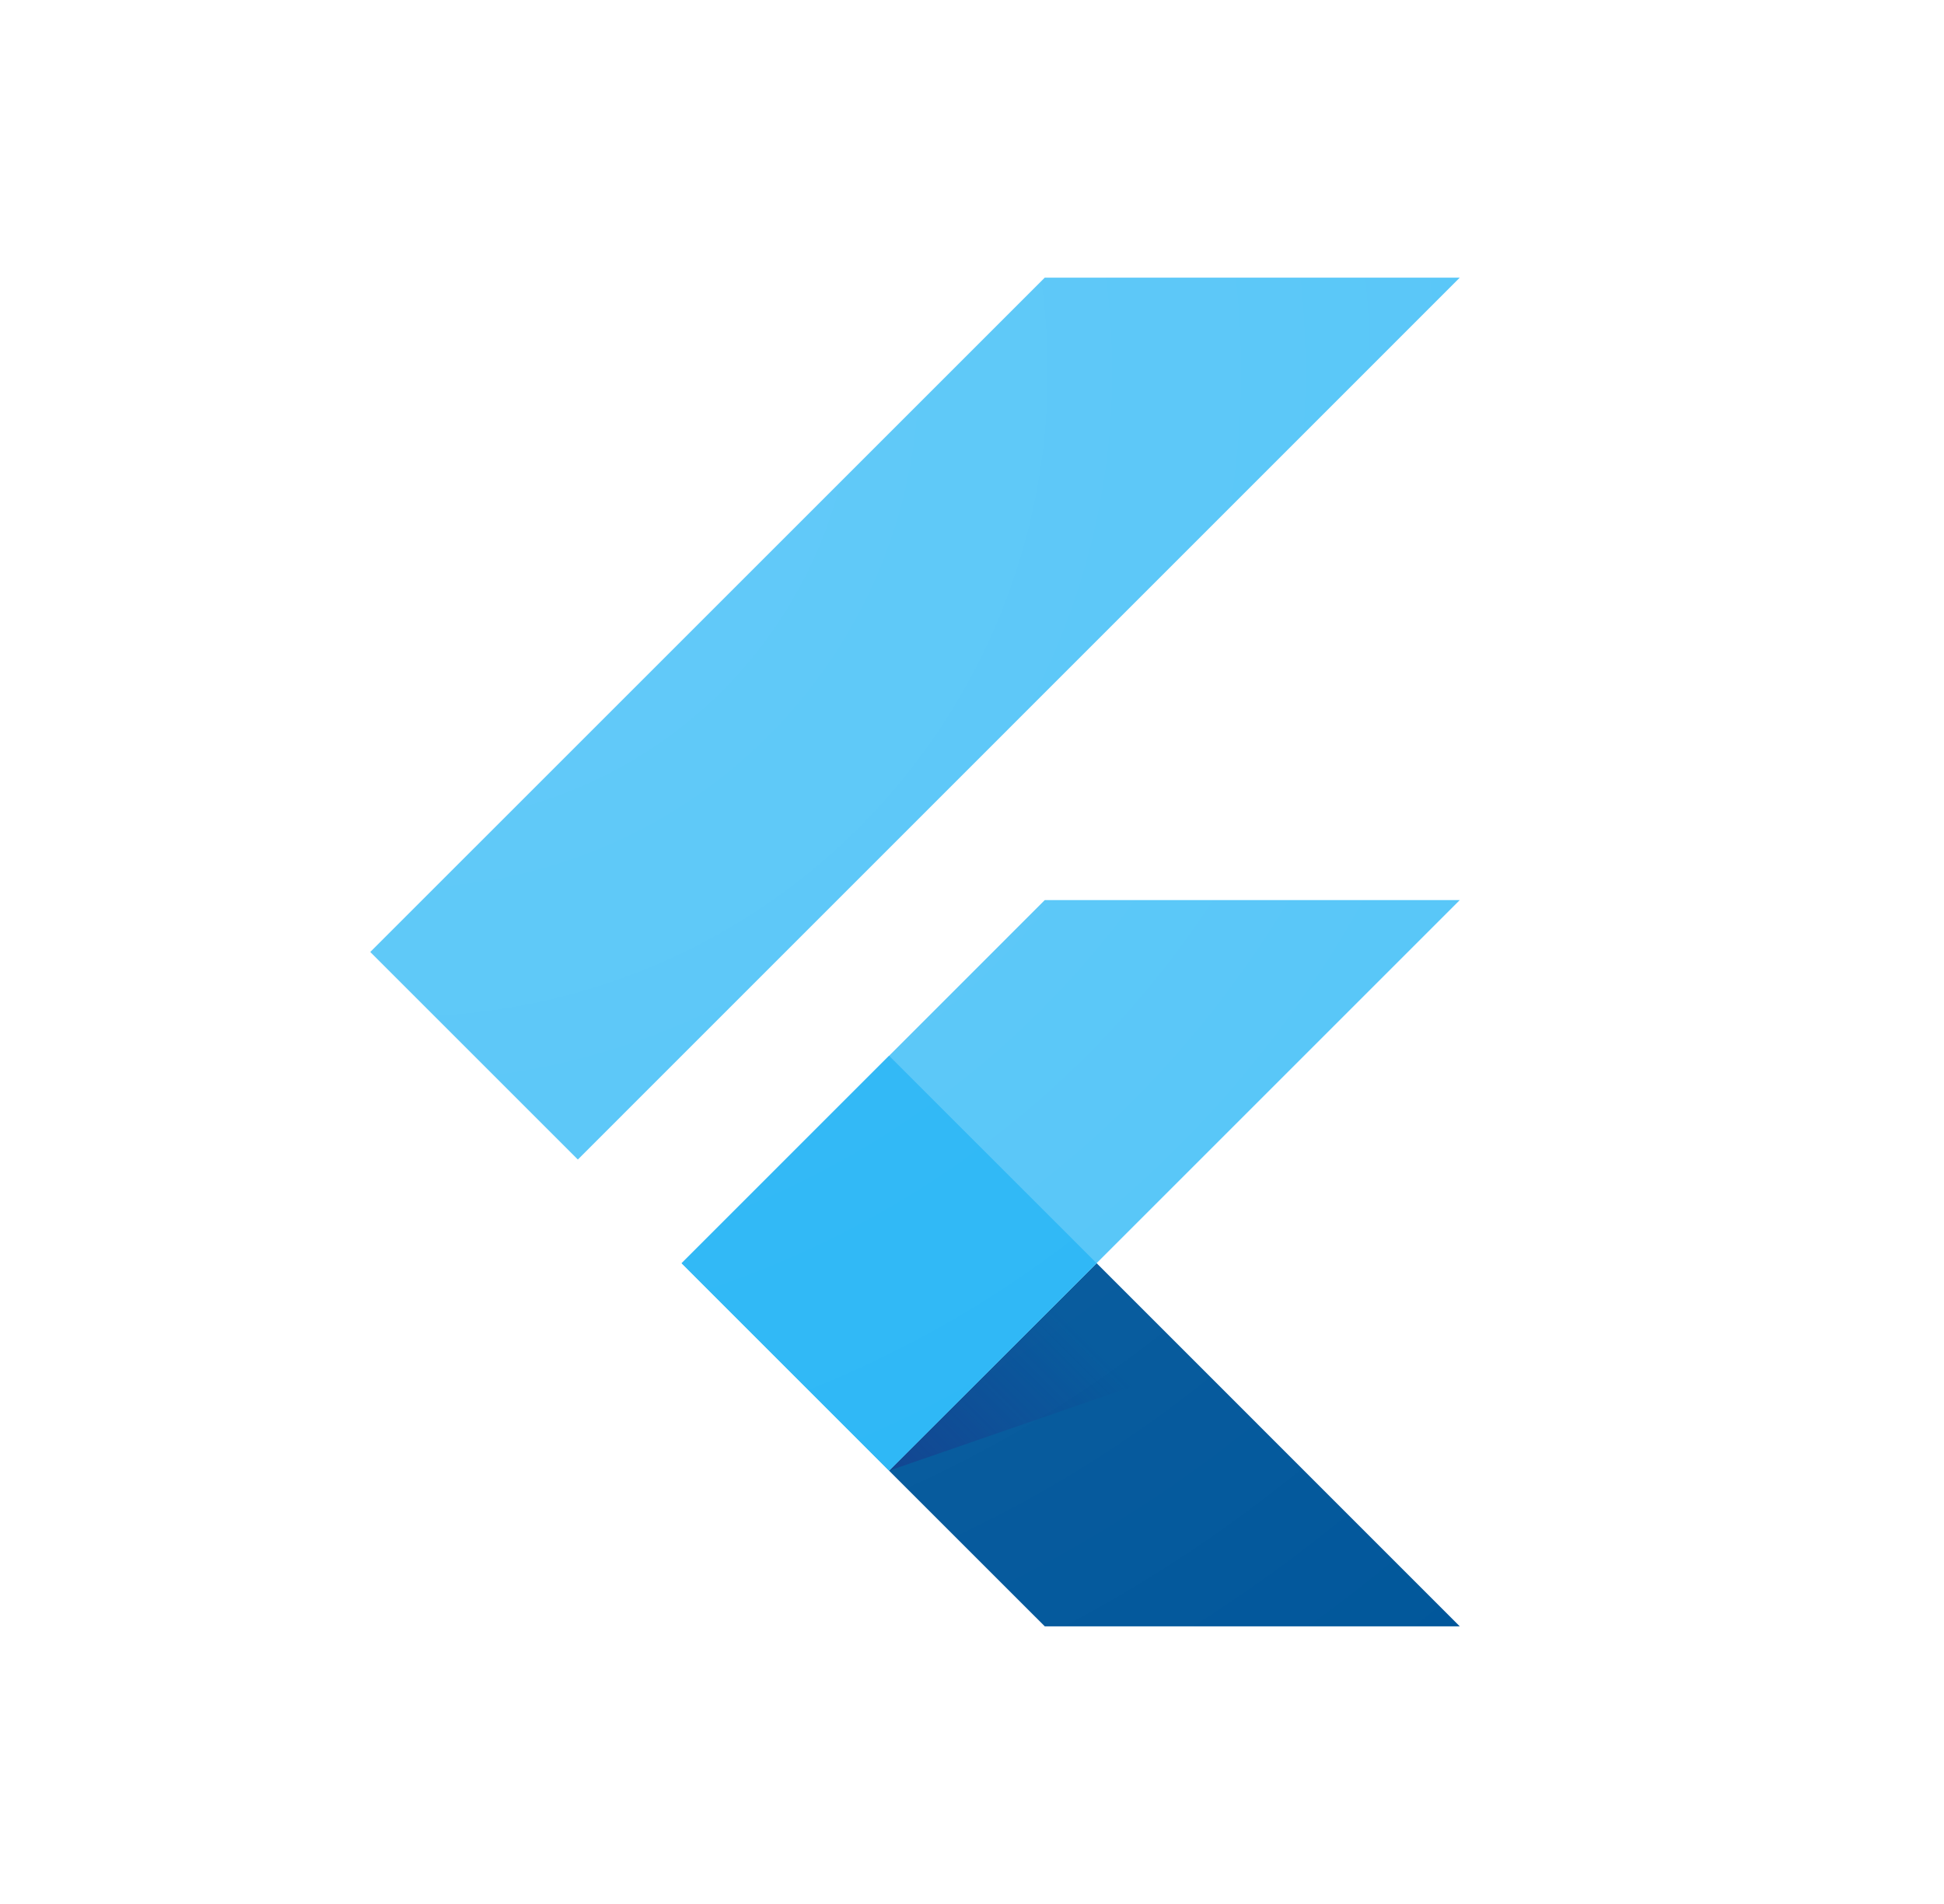
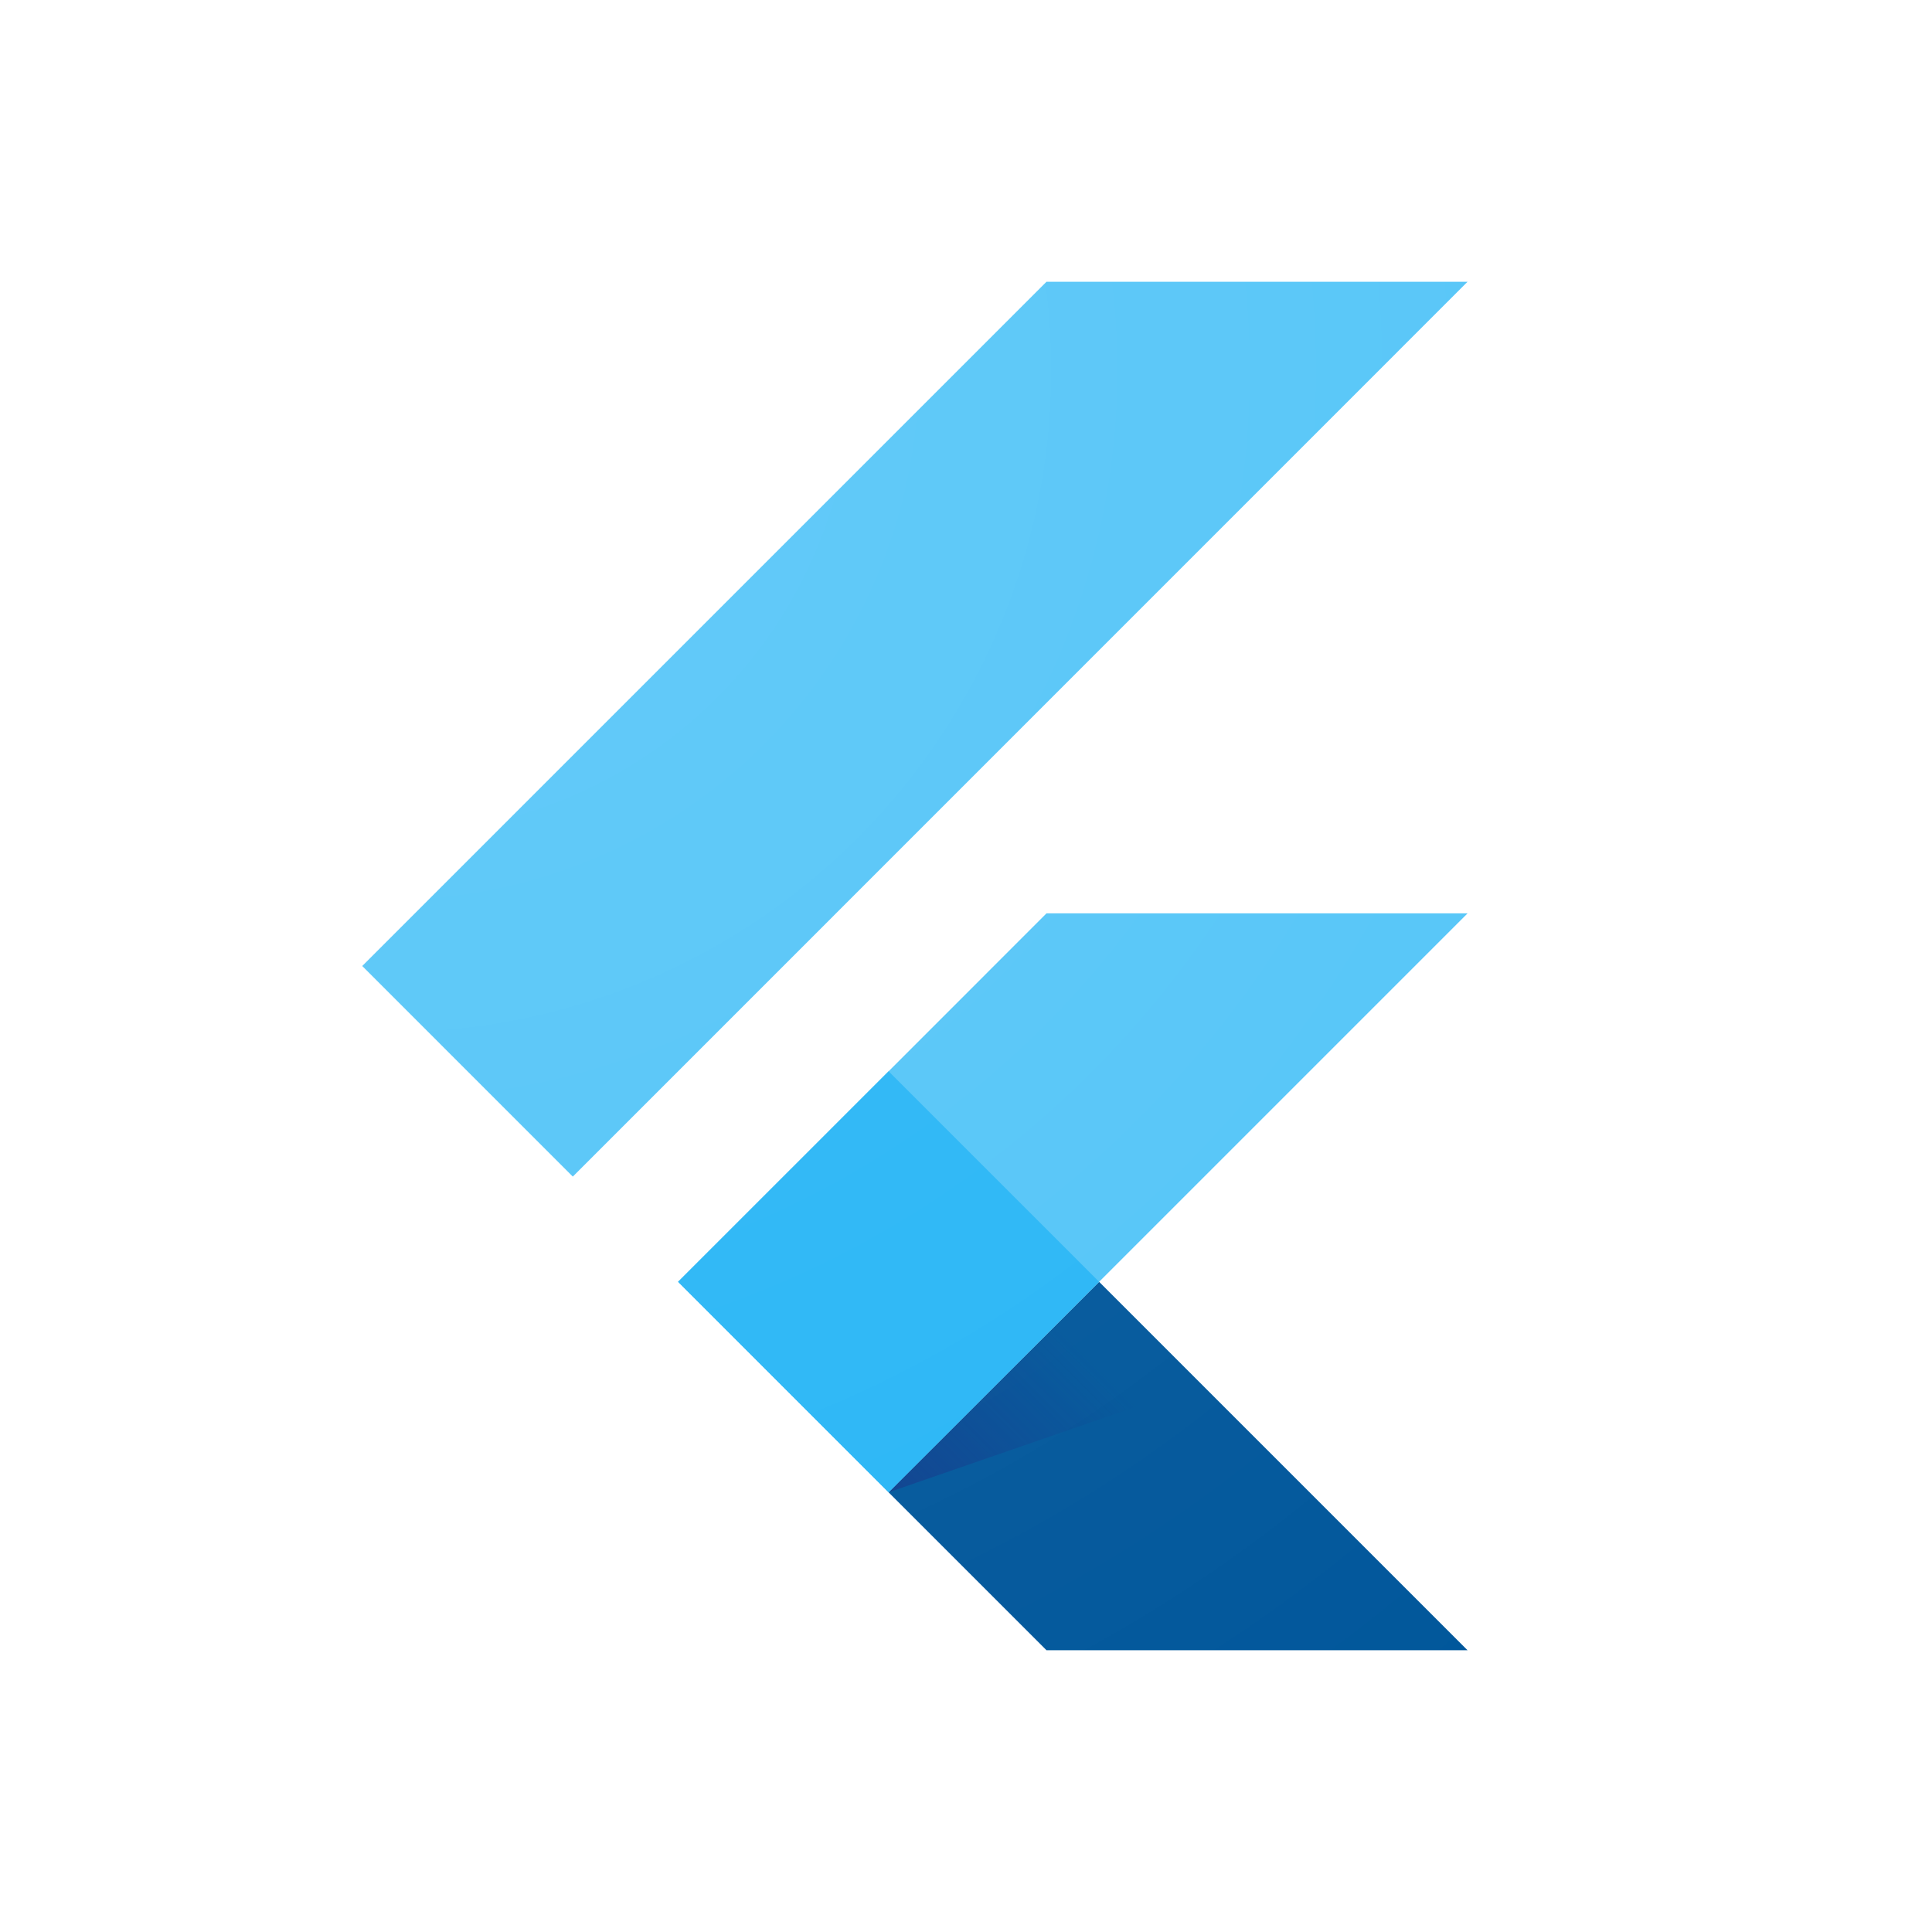
- <svg xmlns="http://www.w3.org/2000/svg" width="49" height="48" viewBox="0 0 49 48" fill="none">
-   <path d="M36.794 22.692H26.334L17.181 31.847L22.409 37.077L36.794 22.692Z" fill="#54C5F8" />
-   <path d="M14.565 29.232L9.333 24L26.334 7H36.794L14.565 29.232Z" fill="#54C5F8" />
-   <path d="M22.409 37.076L26.334 41H36.794L27.642 31.846L22.409 37.076Z" fill="#01579B" />
-   <path d="M22.409 37.076L30.168 34.391L27.642 31.846L22.409 37.076Z" fill="url(#paint0_linear_129_35429)" />
-   <path d="M22.41 26.616L17.18 31.846L22.41 37.077L27.641 31.846L22.41 26.616Z" fill="#29B6F6" />
-   <path d="M36.794 22.692L27.641 31.846L36.794 41H26.334L22.41 37.077L17.179 31.845L26.333 22.691L36.794 22.692ZM26.334 7L9.333 24L14.565 29.232L36.794 7H26.334Z" fill="url(#paint1_radial_129_35429)" />
+ <svg xmlns="http://www.w3.org/2000/svg" width="48" height="48" viewBox="0 0 48 48" fill="none">
+   <path d="M36.461 22.692H26L16.848 31.847L22.076 37.077L36.461 22.692Z" fill="#54C5F8" />
+   <path d="M14.231 29.232L9 24L26 7H36.461L14.231 29.232Z" fill="#54C5F8" />
+   <path d="M22.076 37.076L26 41H36.461L27.308 31.847L22.076 37.076Z" fill="#01579B" />
+   <path d="M22.076 37.076L29.835 34.392L27.308 31.847L22.076 37.076Z" fill="url(#paint0_linear_99_2287)" />
+   <path d="M22.077 26.616L16.846 31.846L22.077 37.077L27.307 31.846L22.077 26.616Z" fill="#29B6F6" />
+   <path d="M36.461 22.692L27.307 31.846L36.461 41H26L22.077 37.077L16.846 31.845L25.999 22.691L36.461 22.692ZM26 7L9 24L14.231 29.232L36.461 7H26Z" fill="url(#paint1_radial_99_2287)" />
  <defs>
-     <linearGradient id="paint0_linear_129_35429" x1="23.936" y1="38.087" x2="27.832" y2="34.191" gradientUnits="userSpaceOnUse">
+     <linearGradient id="paint0_linear_99_2287" x1="23.602" y1="38.087" x2="27.498" y2="34.191" gradientUnits="userSpaceOnUse">
      <stop stop-color="#1A237E" stop-opacity="0.4" />
      <stop offset="1" stop-color="#1A237E" stop-opacity="0" />
    </linearGradient>
-     <radialGradient id="paint1_radial_129_35429" cx="0" cy="0" r="1" gradientUnits="userSpaceOnUse" gradientTransform="translate(10.1061 9.31795) scale(41.5973)">
+     <radialGradient id="paint1_radial_99_2287" cx="0" cy="0" r="1" gradientUnits="userSpaceOnUse" gradientTransform="translate(9.7728 9.31795) scale(41.5973)">
      <stop stop-color="white" stop-opacity="0.1" />
      <stop offset="1" stop-color="white" stop-opacity="0" />
    </radialGradient>
  </defs>
</svg>
